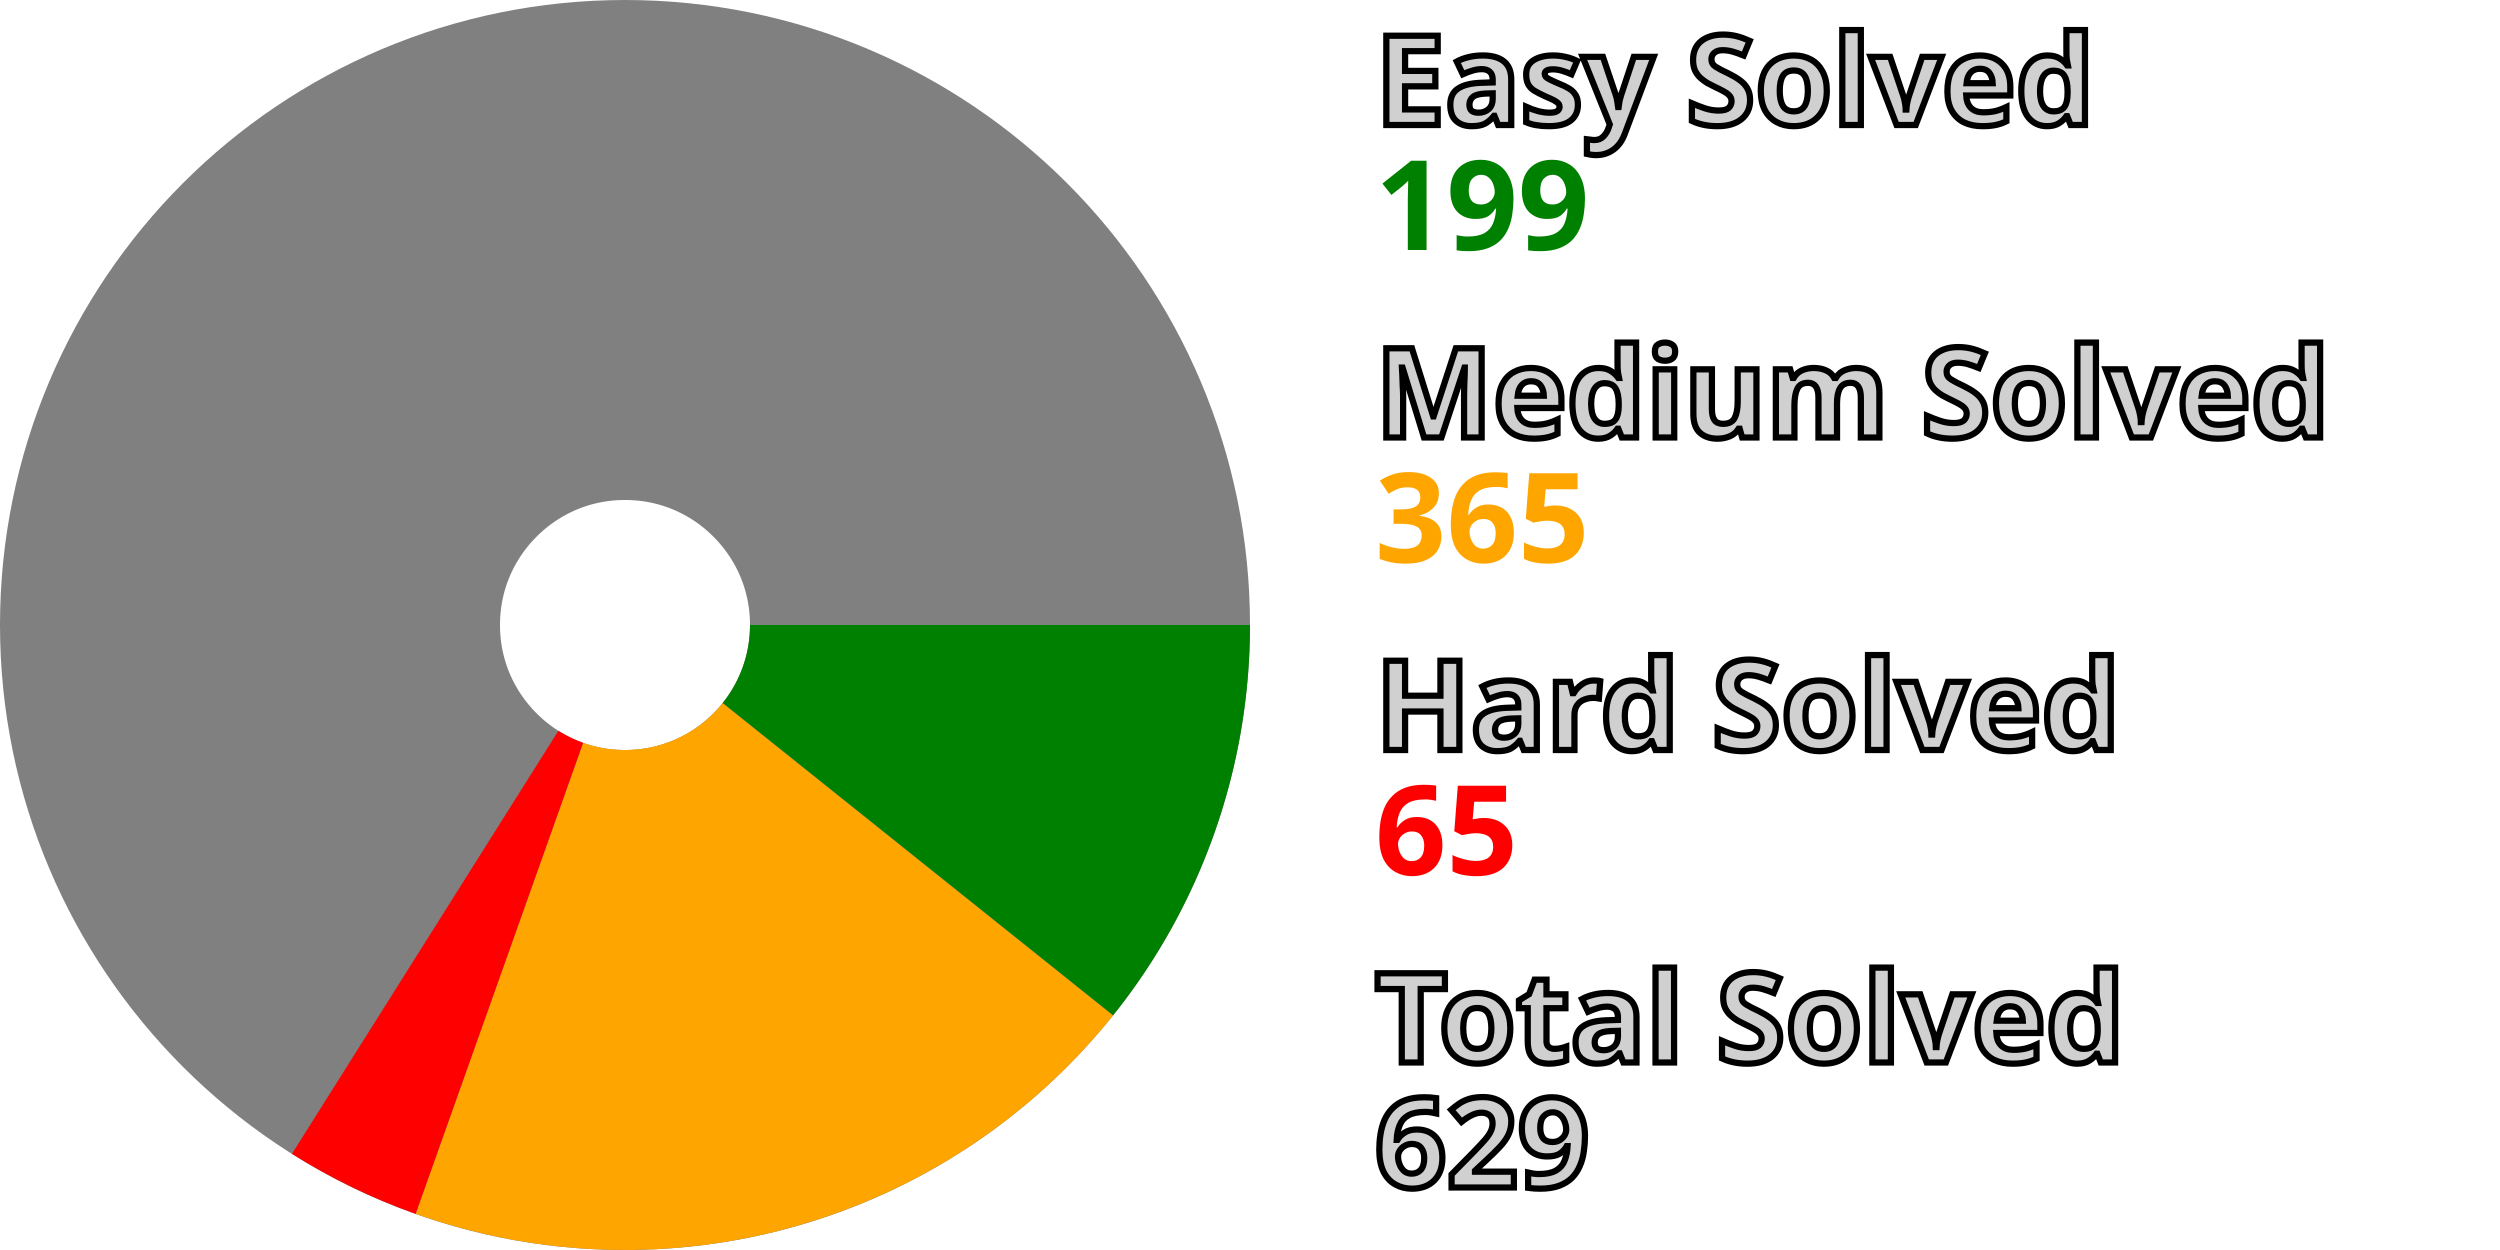
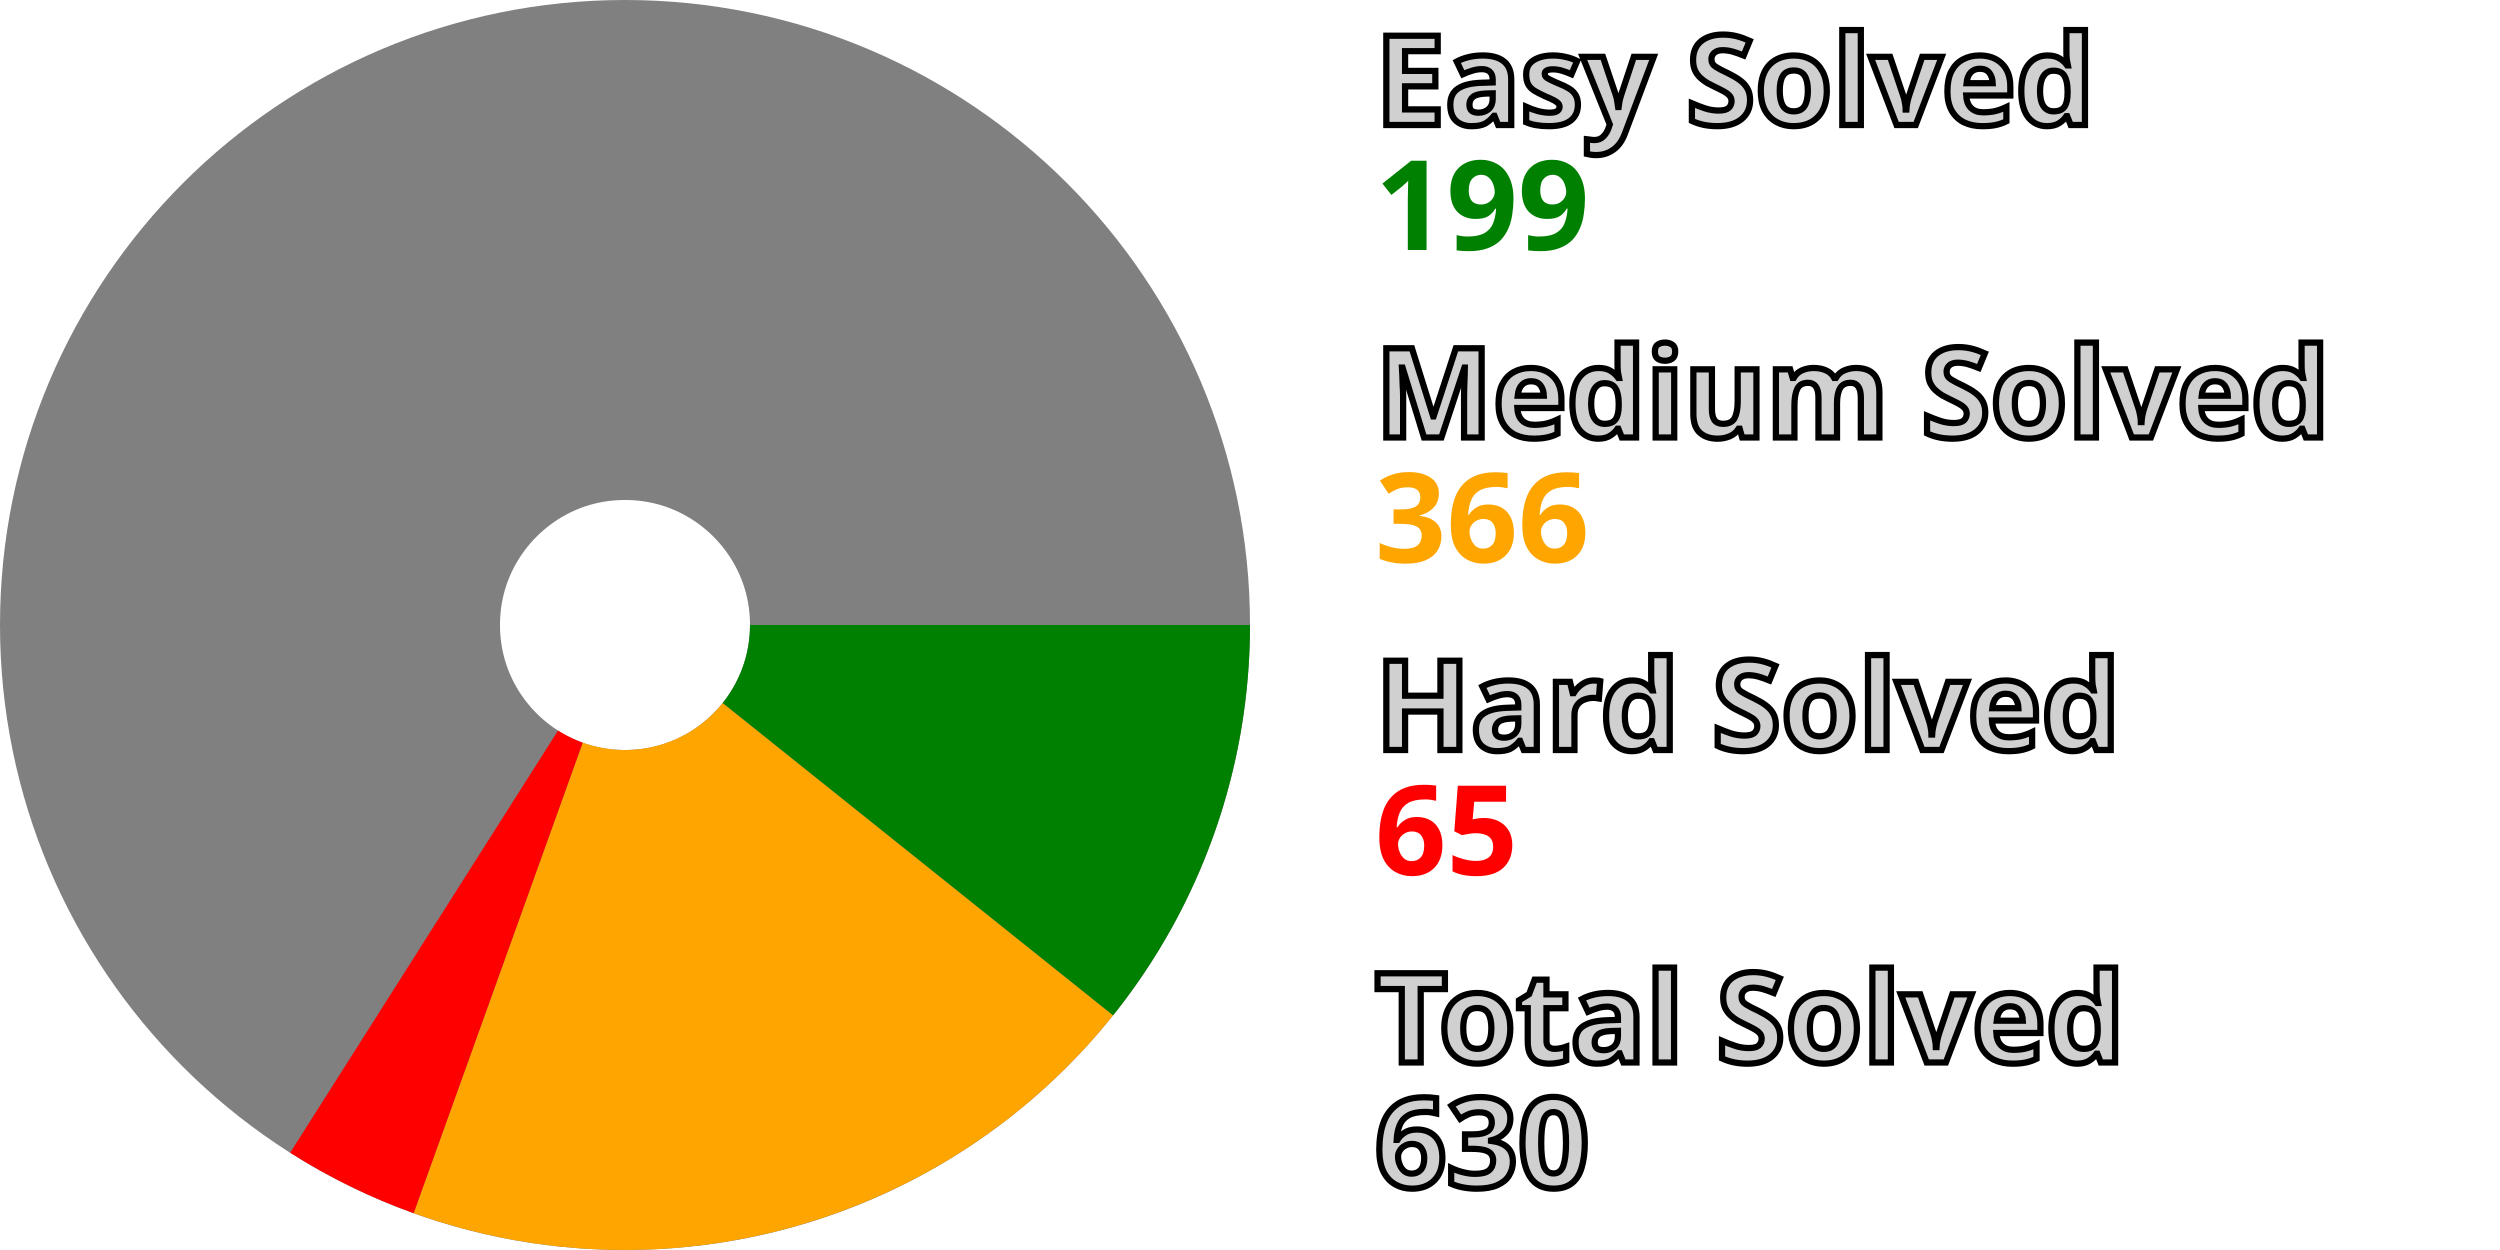
<svg xmlns="http://www.w3.org/2000/svg" width="200" height="100" viewBox="0 0 200 100" stroke-width="40" fill="none">
  <style>.small {font: bold 10px sans-serif; fill: #d0d0d0; stroke: black; stroke-width: 0.5px;}</style>
  <style>.esy {font: bold 10px sans-serif; fill: green;}</style>
  <style>.mdm {font: bold 10px sans-serif; fill: orange;}</style>
  <style>.hrd {font: bold 10px sans-serif; fill: red;}</style>
  <circle cx="50" cy="50" r="30.0" stroke="gray" />
  <path d="M80.0 50 A 30.0 30.0, 0, 0, 1, 73.425 68.742" stroke="green" />
-   <path d="M73.425 68.742 A 30.0 30.0, 0, 0, 1, 39.949 78.266" stroke="orange" />
-   <path d="M39.949 78.266 A 30.0 30.0, 0, 0, 1, 34.013 75.385" stroke="red" />
+   <path d="M73.425 68.742 A 30.0 30.0, 0, 0, 1, 39.854 78.232" stroke="orange" />
+   <path d="M39.854 78.232 A 30.0 30.0, 0, 0, 1, 33.927 75.331" stroke="red" />
  <text x="110.0" y="10.0" class="small">Easy Solved</text>
  <text x="110.0" y="20.0" class="esy">199</text>
  <text x="110.0" y="35.0" class="small">Medium Solved</text>
-   <text x="110.0" y="45.0" class="mdm">365</text>
+   <text x="110.0" y="45.0" class="mdm">366</text>
  <text x="110.0" y="60.0" class="small">Hard Solved</text>
  <text x="110.0" y="70.0" class="hrd">65</text>
  <text x="110.0" y="85.0" class="small">Total Solved</text>
-   <text x="110.0" y="95.0" class="small">629</text>
+   <text x="110.0" y="95.0" class="small">630</text>
</svg>
